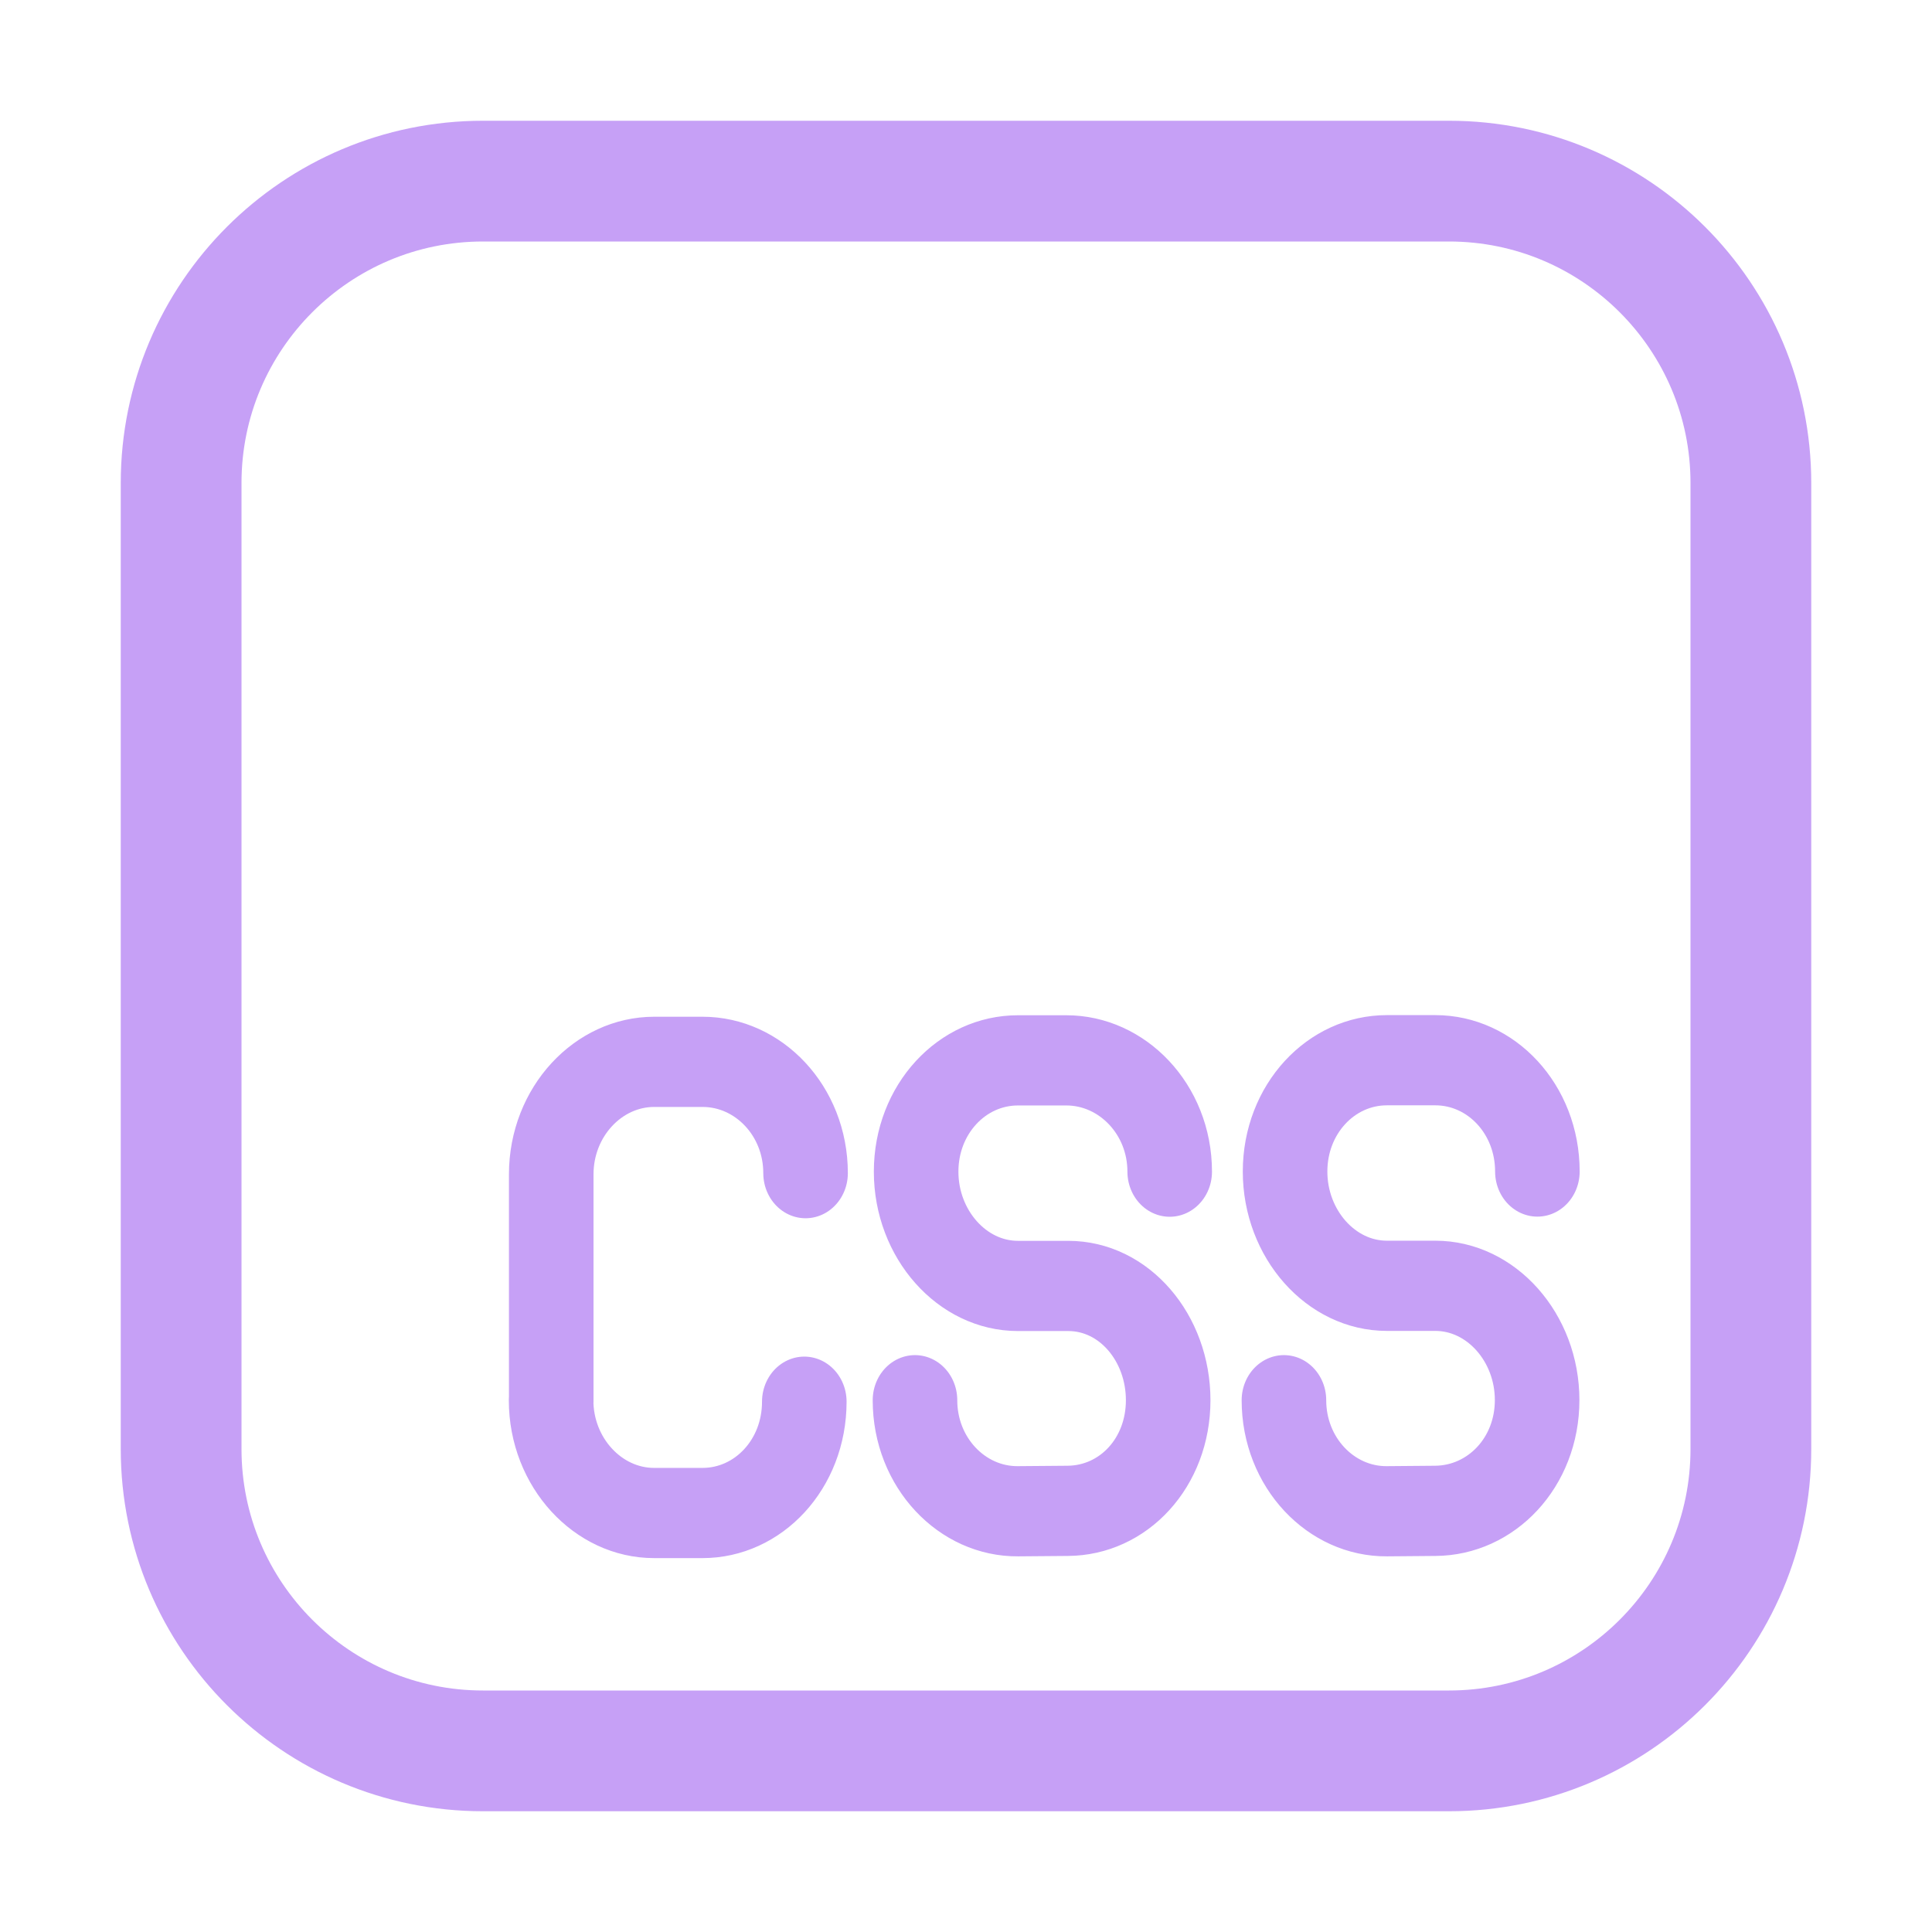
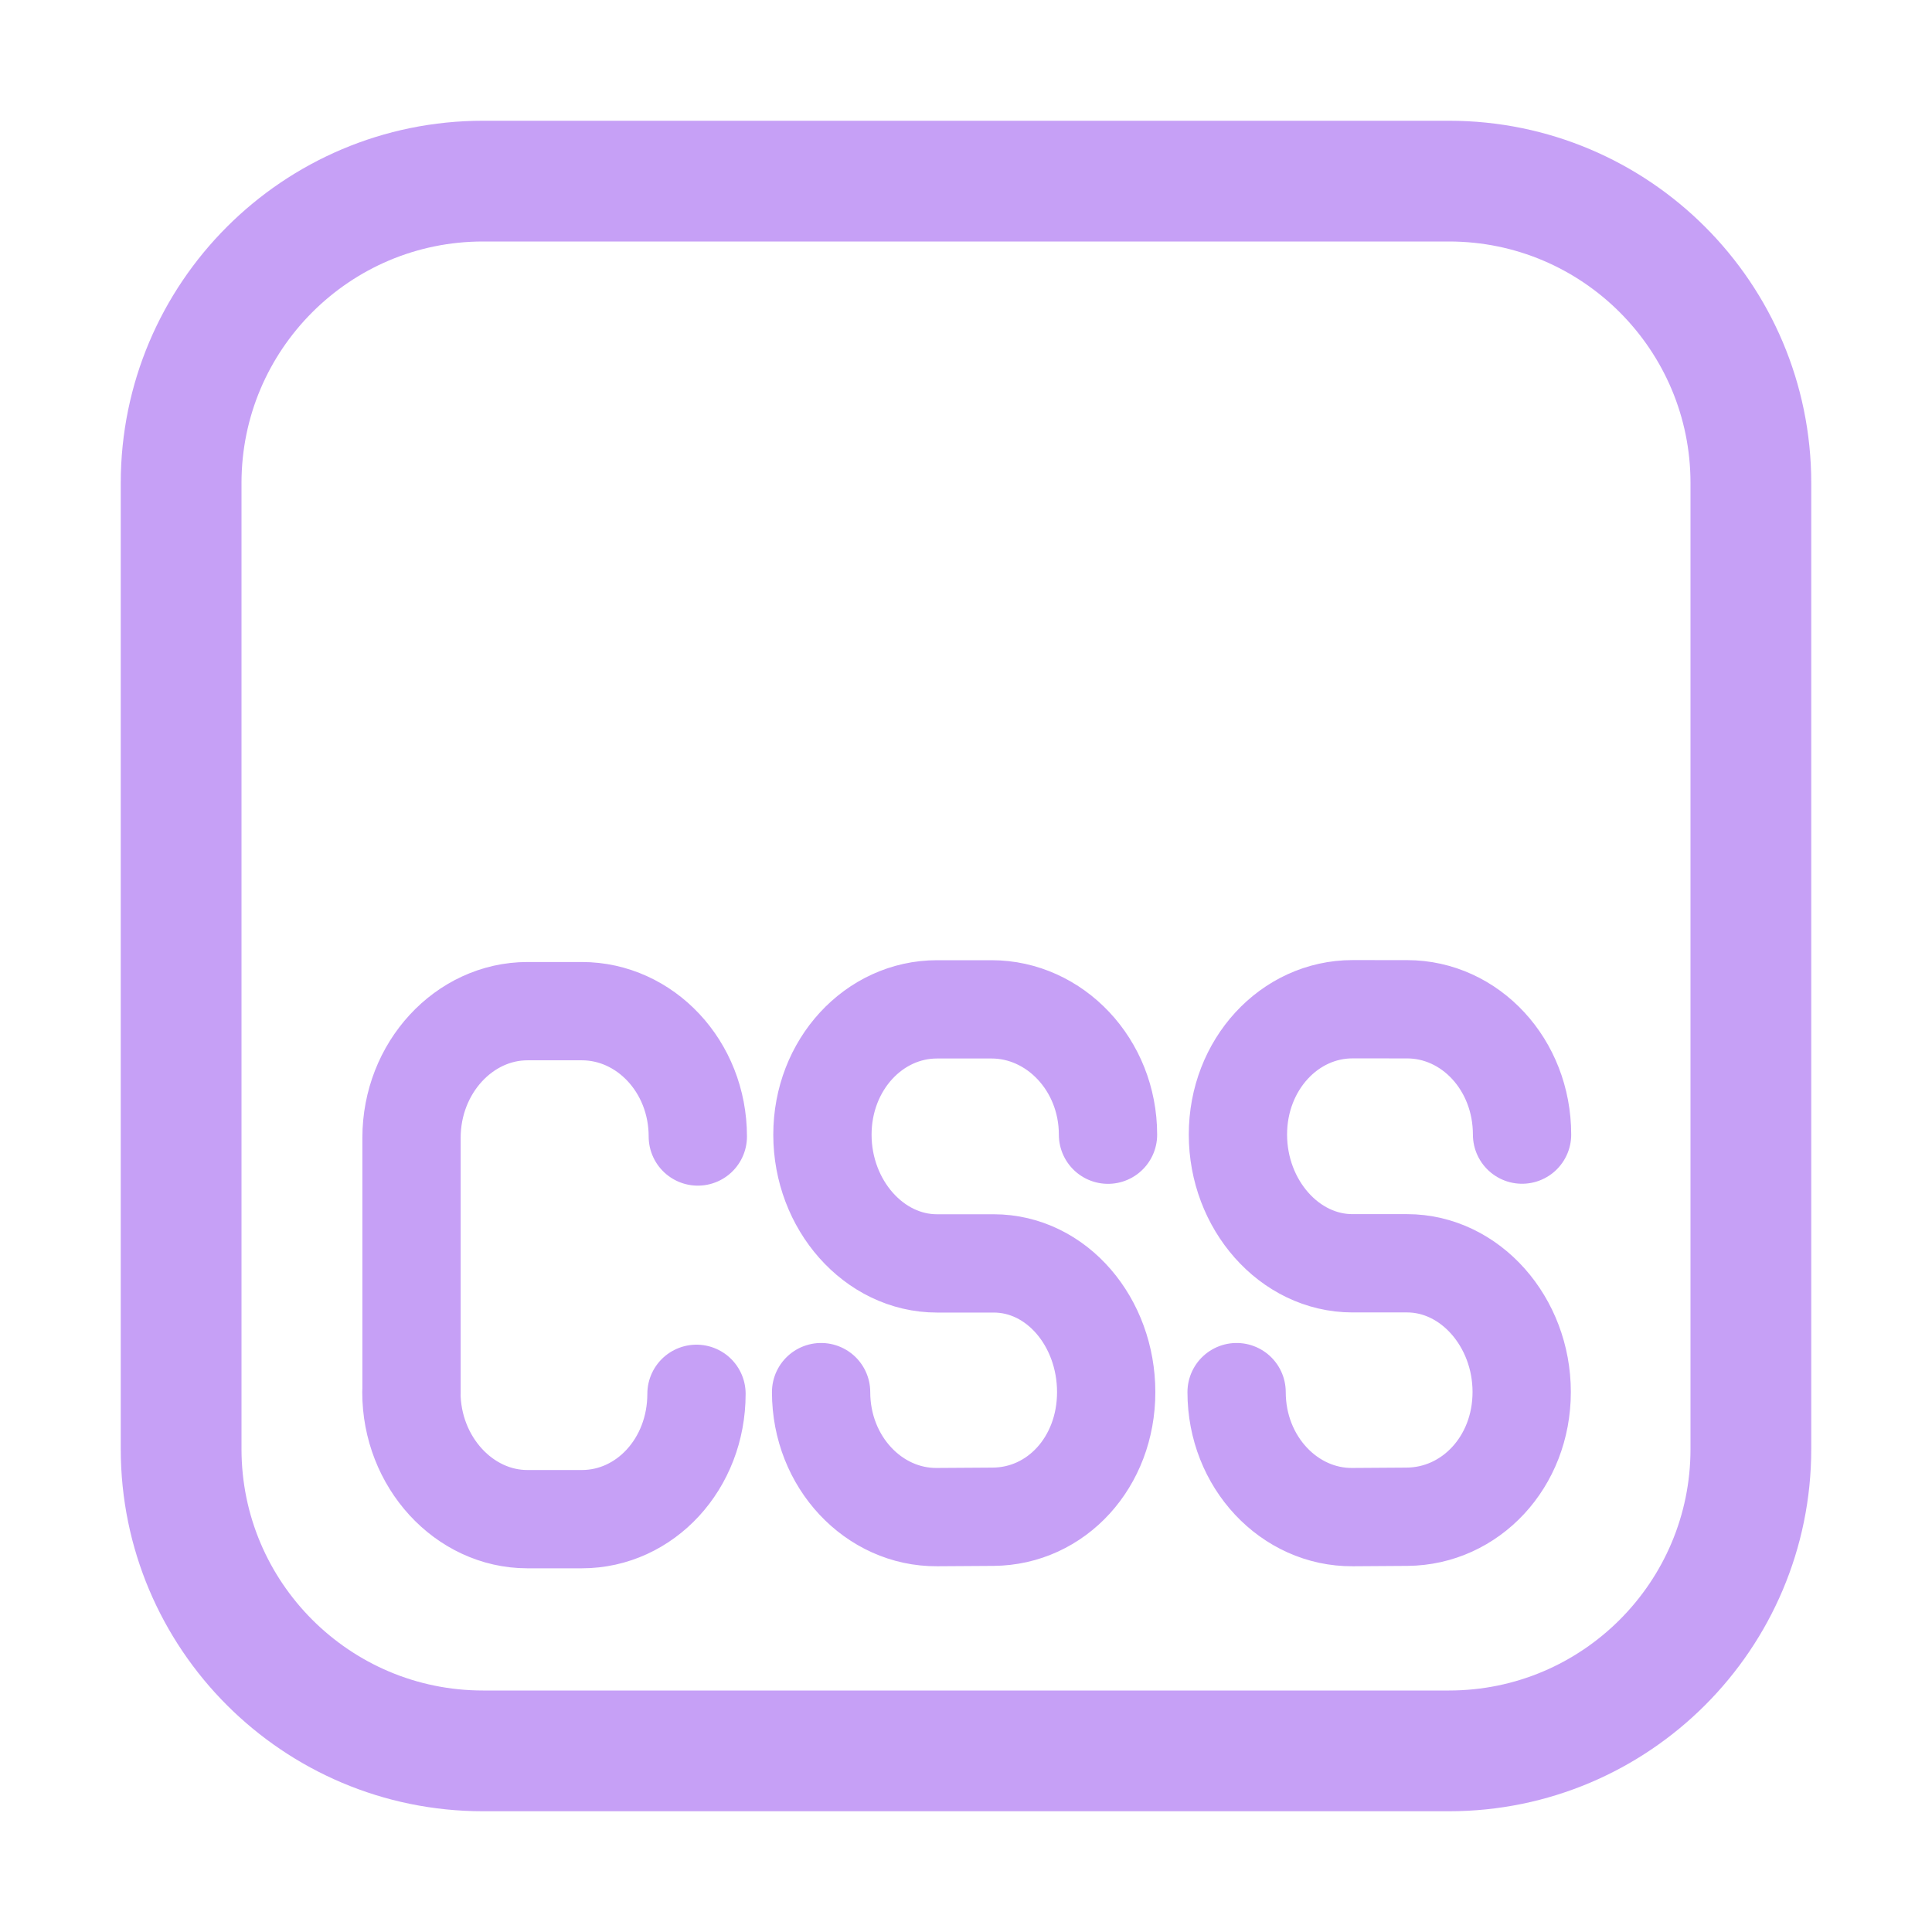
<svg xmlns="http://www.w3.org/2000/svg" width="16" height="16" viewBox="0 0 16 16">
  <g fill="none" stroke="#c6a0f6" stroke-linecap="round" stroke-linejoin="round">
    <path d="m4 1.5h8c1.38 0 2.5 1.12 2.5 2.5v8c0 1.38-1.12 2.5-2.5 2.5h-8c-1.38 0-2.5-1.12-2.5-2.5v-8c0-1.38 1.12-2.5 2.5-2.5z" />
-     <path stroke-width=".667" d="M10.7 11.8c0 .46.37.824.812.821l.382-.003c.442-.003.803-.358.803-.819s-.361-.845-.803-.845l-.382 0c-.442 0-.803-.385-.803-.845 0-.46.361-.823.803-.823l.382 0c.442 0.0.805.363.805.823M7.79 11.8c0 .46.37.824.812.821l.393-.003c.442-.003.792-.358.792-.818s-.346-.845-.788-.845l-.397 0c-.442 0-.803-.385-.803-.845 0-.46.361-.823.803-.823h.382c.442 0 .815.363.815.823M4.92 11.8c0 .46.37.834.812.834h.382c.442 0 .803-.362.803-.823m.01-1.69c0-.46-.37-.823-.812-.823l-.382 0c-.442 0-.812.371-.812.832v1.68" transform="matrix(1.05 0 0 1.12 -.602 -1.62)" />
+     <path stroke-width=".814" d="m 10.241,11.529 c 0,0.58 0.437,1.039 0.96,1.035 l 0.452,-0.003 c 0.523,-0.004 0.949,-0.451 0.949,-1.033 0,-0.581 -0.427,-1.066 -0.949,-1.066 l -0.452,3.4e-5 c -0.523,3.9e-5 -0.949,-0.486 -0.949,-1.066 0,-0.58 0.427,-1.038 0.949,-1.038 l 0.452,2.825e-4 c 0.523,3.267e-4 0.952,0.458 0.952,1.038 M 6.8,11.529 c 0,0.58 0.437,1.039 0.96,1.035 l 0.465,-0.003 c 0.523,-0.004 0.936,-0.451 0.936,-1.032 0,-0.58 -0.409,-1.066 -0.932,-1.066 l -0.469,3.4e-5 c -0.523,3.8e-5 -0.949,-0.486 -0.949,-1.066 0,-0.58 0.427,-1.038 0.949,-1.038 h 0.452 c 0.523,0 0.964,0.458 0.964,1.038 M 3.407,11.529 c 0,0.58 0.437,1.052 0.96,1.052 H 4.819 c 0.523,0 0.949,-0.457 0.949,-1.038 m 0.011,-2.131 c 0,-0.58 -0.437,-1.038 -0.96,-1.038 L 4.368,8.374 C 3.845,8.374 3.408,8.842 3.408,9.423 v 2.119" />
  </g>
</svg>
